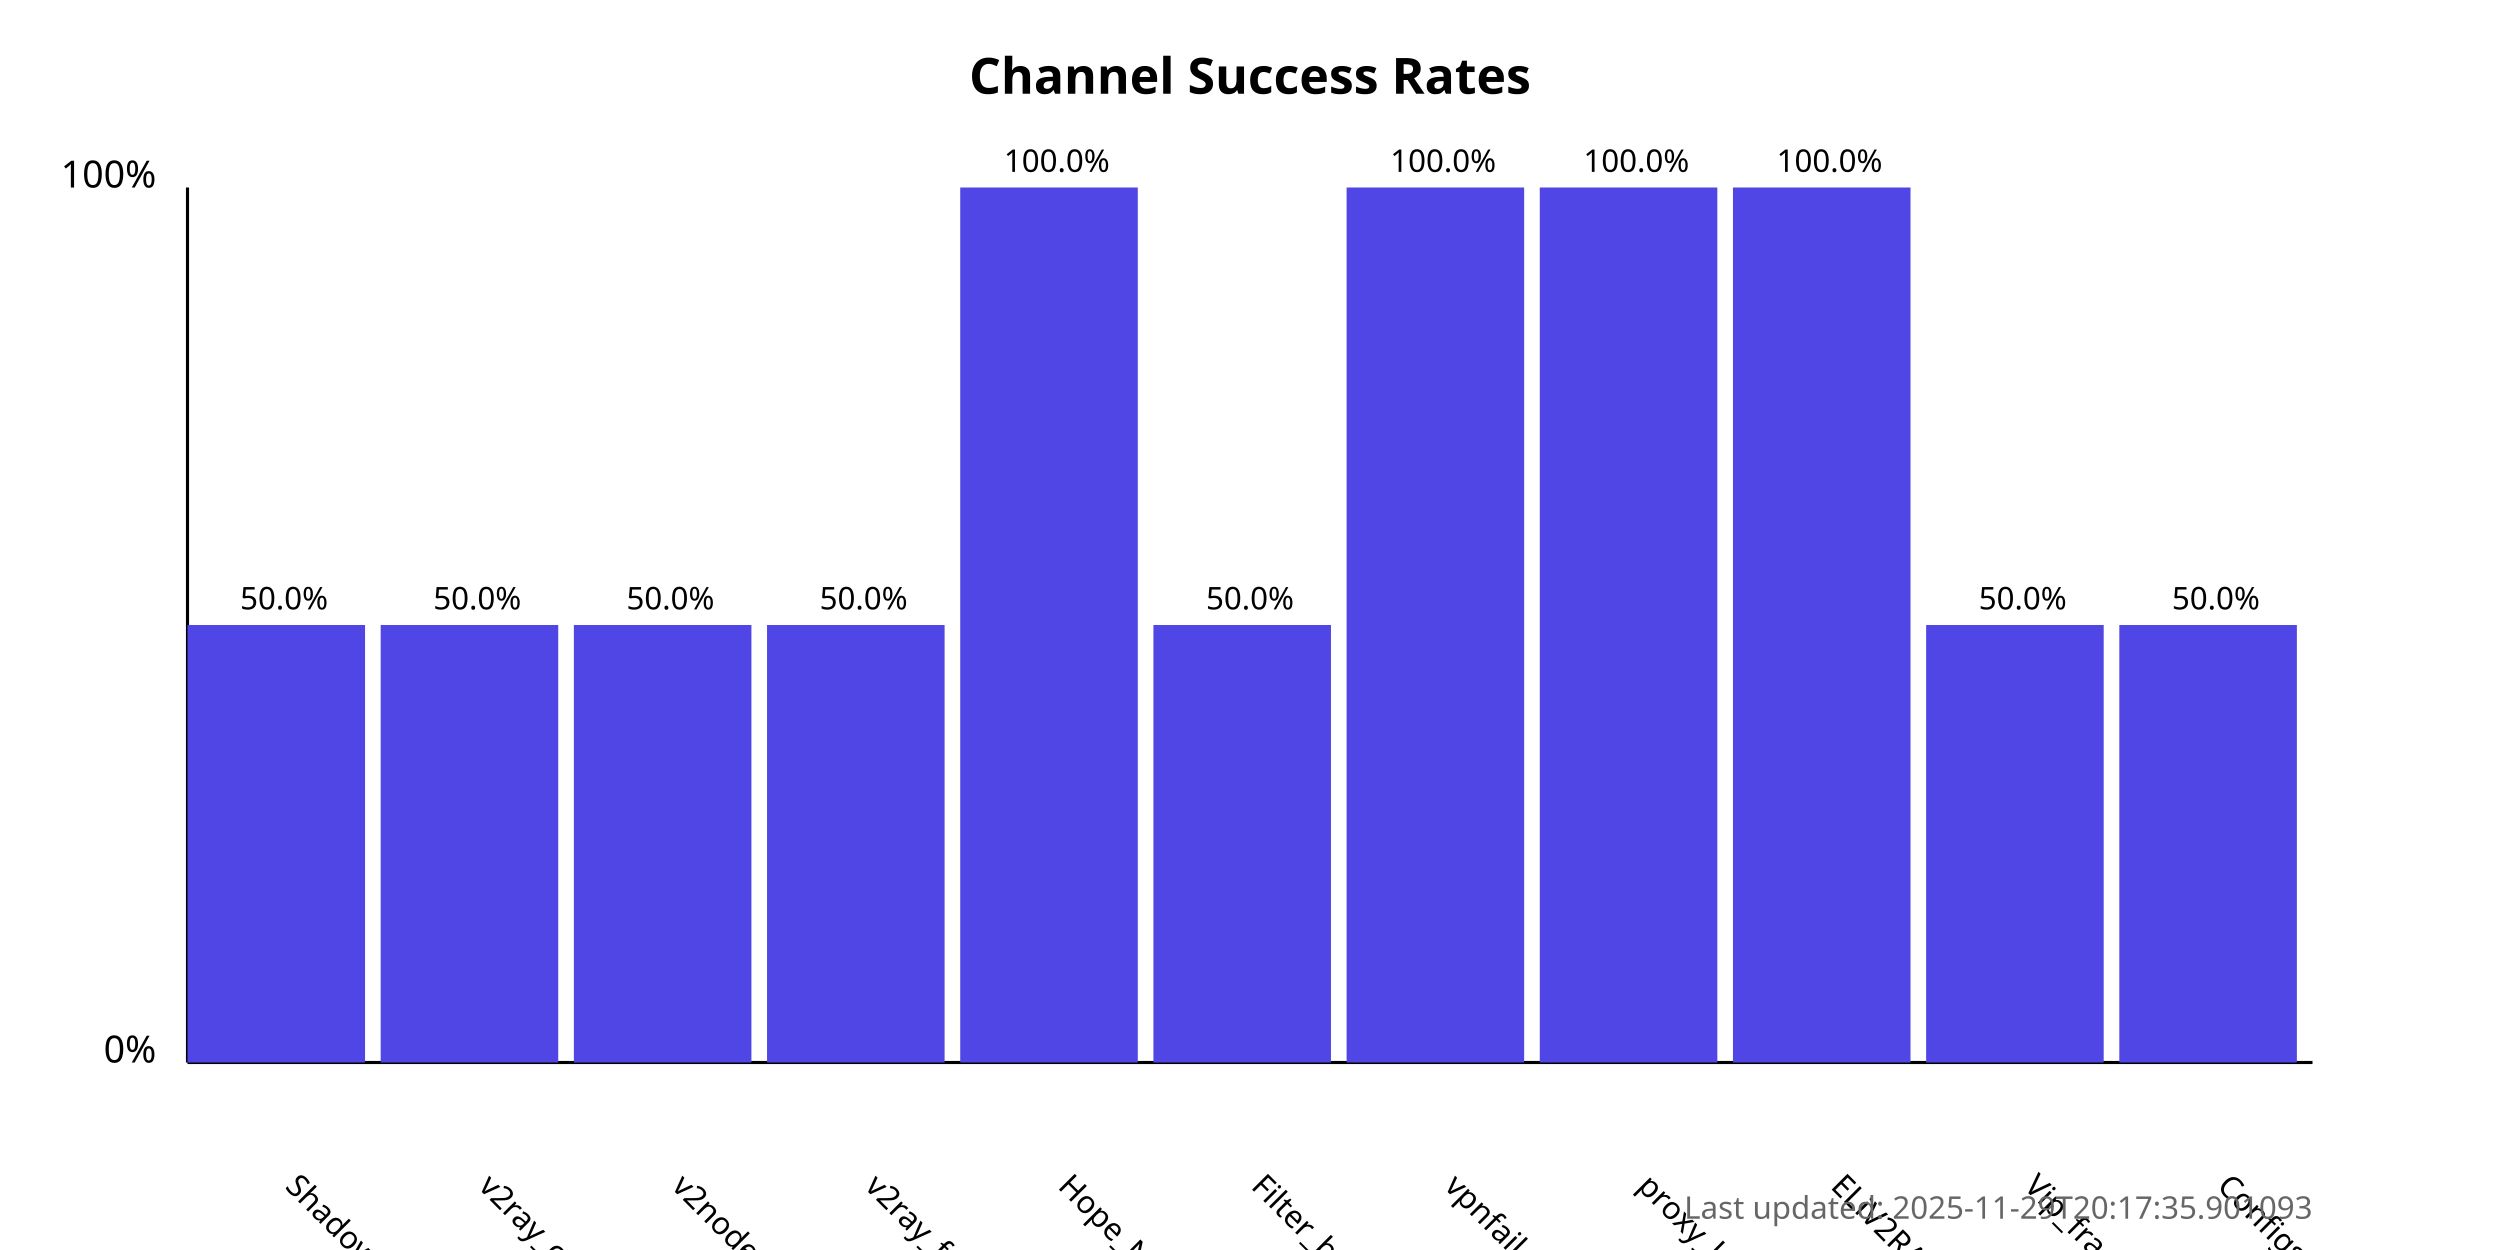
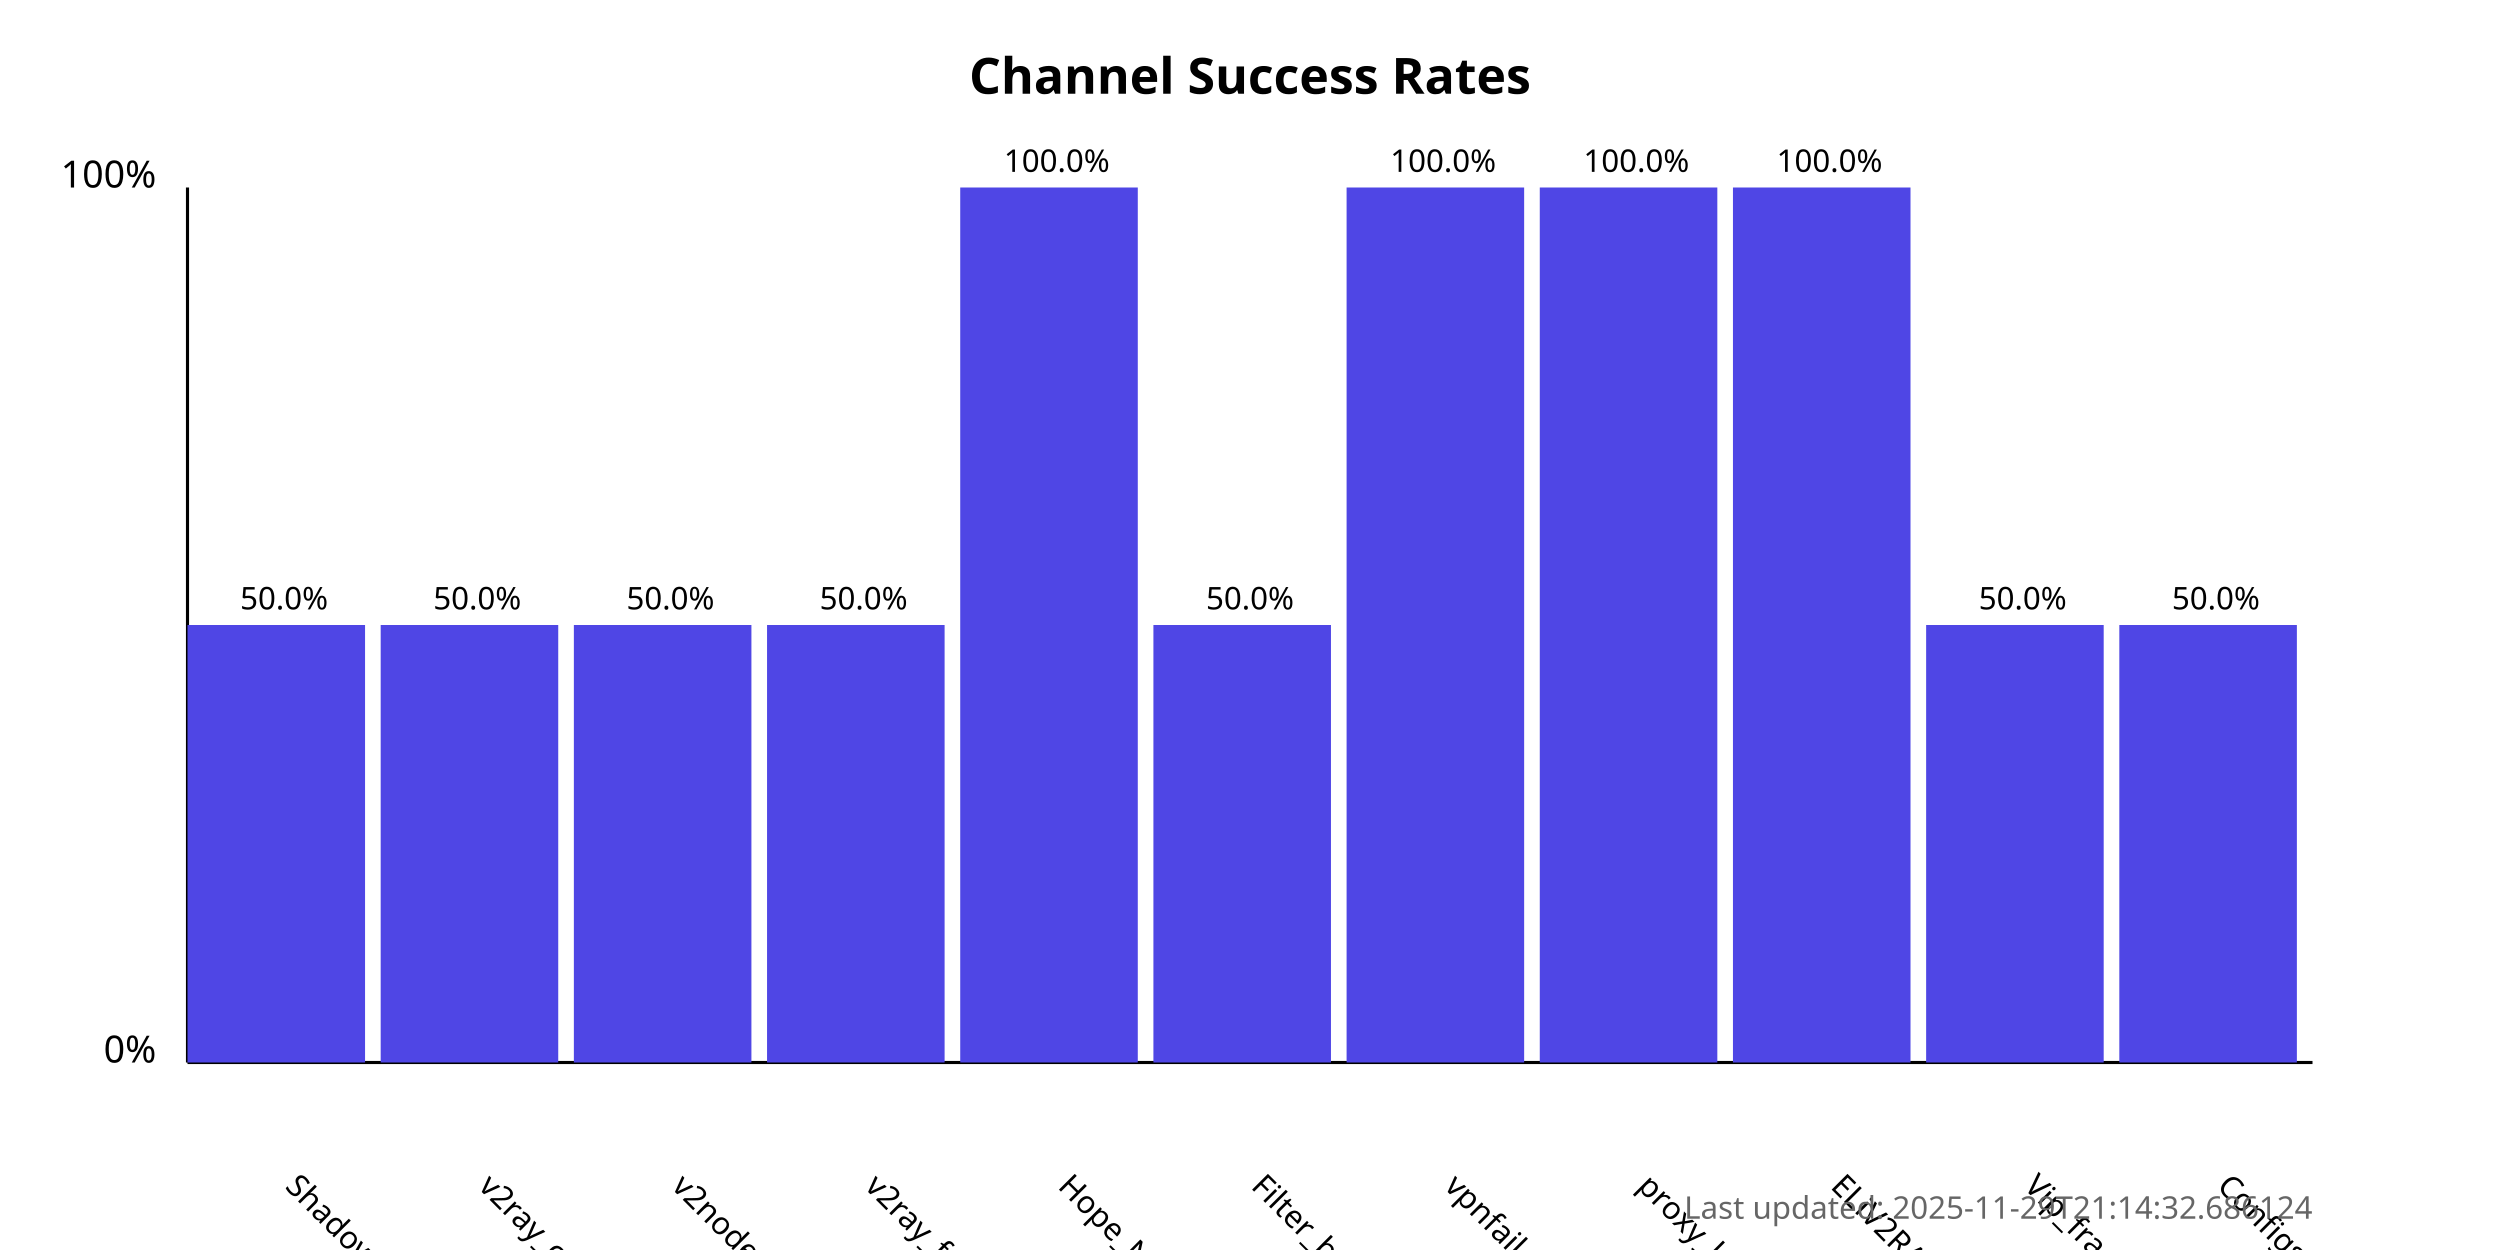
<svg xmlns="http://www.w3.org/2000/svg" width="800" height="400">
  <style>
            .chart-title { font: bold 16px sans-serif; }
            .axis-label { font: 12px sans-serif; }
            .tick-label { font: 10px sans-serif; }
            .bar { fill: #4f46e5; }
            .bar:hover { fill: #6366f1; }
            .timestamp { font: 10px sans-serif; fill: #666; }
        </style>
  <text x="400.0" y="30" text-anchor="middle" class="chart-title">
            Channel Success Rates
        </text>
  <line x1="60" y1="340" x2="60" y2="60" stroke="black" stroke-width="1" />
  <line x1="60" y1="340" x2="740" y2="340" stroke="black" stroke-width="1" />
  <text x="50" y="340" text-anchor="end" class="axis-label">0%</text>
  <text x="50" y="60" text-anchor="end" class="axis-label">100%</text>
  <g>
    <rect x="60" y="200.0" width="56.818" height="140.0" class="bar" />
    <text x="90.909" y="380" transform="rotate(45, 90.90909, 380)" text-anchor="start" class="tick-label">
                ShadowProxy66
            </text>
    <text x="90.909" y="195.0" text-anchor="middle" class="tick-label">
                50.0%
            </text>
  </g>
  <g>
    <rect x="121.818" y="200.0" width="56.818" height="140.0" class="bar" />
    <text x="152.727" y="380" transform="rotate(45, 152.7273, 380)" text-anchor="start" class="tick-label">
                v2ray_configs_pool
            </text>
    <text x="152.727" y="195.0" text-anchor="middle" class="tick-label">
                50.0%
            </text>
  </g>
  <g>
    <rect x="183.636" y="200.0" width="56.818" height="140.0" class="bar" />
    <text x="214.545" y="380" transform="rotate(45, 214.5455, 380)" text-anchor="start" class="tick-label">
                v2nodes
            </text>
    <text x="214.545" y="195.0" text-anchor="middle" class="tick-label">
                50.0%
            </text>
  </g>
  <g>
    <rect x="245.455" y="200.0" width="56.818" height="140.0" class="bar" />
    <text x="276.364" y="380" transform="rotate(45, 276.3636, 380)" text-anchor="start" class="tick-label">
                v2ray_free_conf
            </text>
    <text x="276.364" y="195.0" text-anchor="middle" class="tick-label">
                50.0%
            </text>
  </g>
  <g>
    <rect x="307.273" y="60.0" width="56.818" height="280.0" class="bar" />
    <text x="338.182" y="380" transform="rotate(45, 338.1818, 380)" text-anchor="start" class="tick-label">
                Hope_Net
            </text>
    <text x="338.182" y="55.0" text-anchor="middle" class="tick-label">
                100.0%
            </text>
  </g>
  <g>
    <rect x="369.091" y="200.0" width="56.818" height="140.0" class="bar" />
    <text x="400.0" y="380" transform="rotate(45, 400.0, 380)" text-anchor="start" class="tick-label">
                Filter_breaker
            </text>
    <text x="400.0" y="195.0" text-anchor="middle" class="tick-label">
                50.0%
            </text>
  </g>
  <g>
    <rect x="430.909" y="60.0" width="56.818" height="280.0" class="bar" />
    <text x="461.818" y="380" transform="rotate(45, 461.8182, 380)" text-anchor="start" class="tick-label">
                vpnfail_vless
            </text>
    <text x="461.818" y="55.0" text-anchor="middle" class="tick-label">
                100.0%
            </text>
  </g>
  <g>
    <rect x="492.727" y="60.0" width="56.818" height="280.0" class="bar" />
    <text x="523.636" y="380" transform="rotate(45, 523.6364, 380)" text-anchor="start" class="tick-label">
                proxy_kafee
            </text>
    <text x="523.636" y="55.0" text-anchor="middle" class="tick-label">
                100.0%
            </text>
  </g>
  <g>
    <rect x="554.545" y="60.0" width="56.818" height="280.0" class="bar" />
    <text x="585.455" y="380" transform="rotate(45, 585.4545, 380)" text-anchor="start" class="tick-label">
                ELiV2RAY
            </text>
    <text x="585.455" y="55.0" text-anchor="middle" class="tick-label">
                100.0%
            </text>
  </g>
  <g>
    <rect x="616.364" y="200.0" width="56.818" height="140.0" class="bar" />
    <text x="647.273" y="380" transform="rotate(45, 647.2727, 380)" text-anchor="start" class="tick-label">
                Vip_fragment_v2ray
            </text>
    <text x="647.273" y="195.0" text-anchor="middle" class="tick-label">
                50.0%
            </text>
  </g>
  <g>
    <rect x="678.182" y="200.0" width="56.818" height="140.0" class="bar" />
    <text x="709.091" y="380" transform="rotate(45, 709.0909, 380)" text-anchor="start" class="tick-label">
                ConfigsHubPlus
            </text>
    <text x="709.091" y="195.0" text-anchor="middle" class="tick-label">
                50.0%
            </text>
  </g>
  <text x="740" y="390" text-anchor="end" class="timestamp">
-             Last updated: 2025-11-29T20:17:35.901093
+             Last updated: 2025-11-29T21:14:32.686124
        </text>
</svg>
